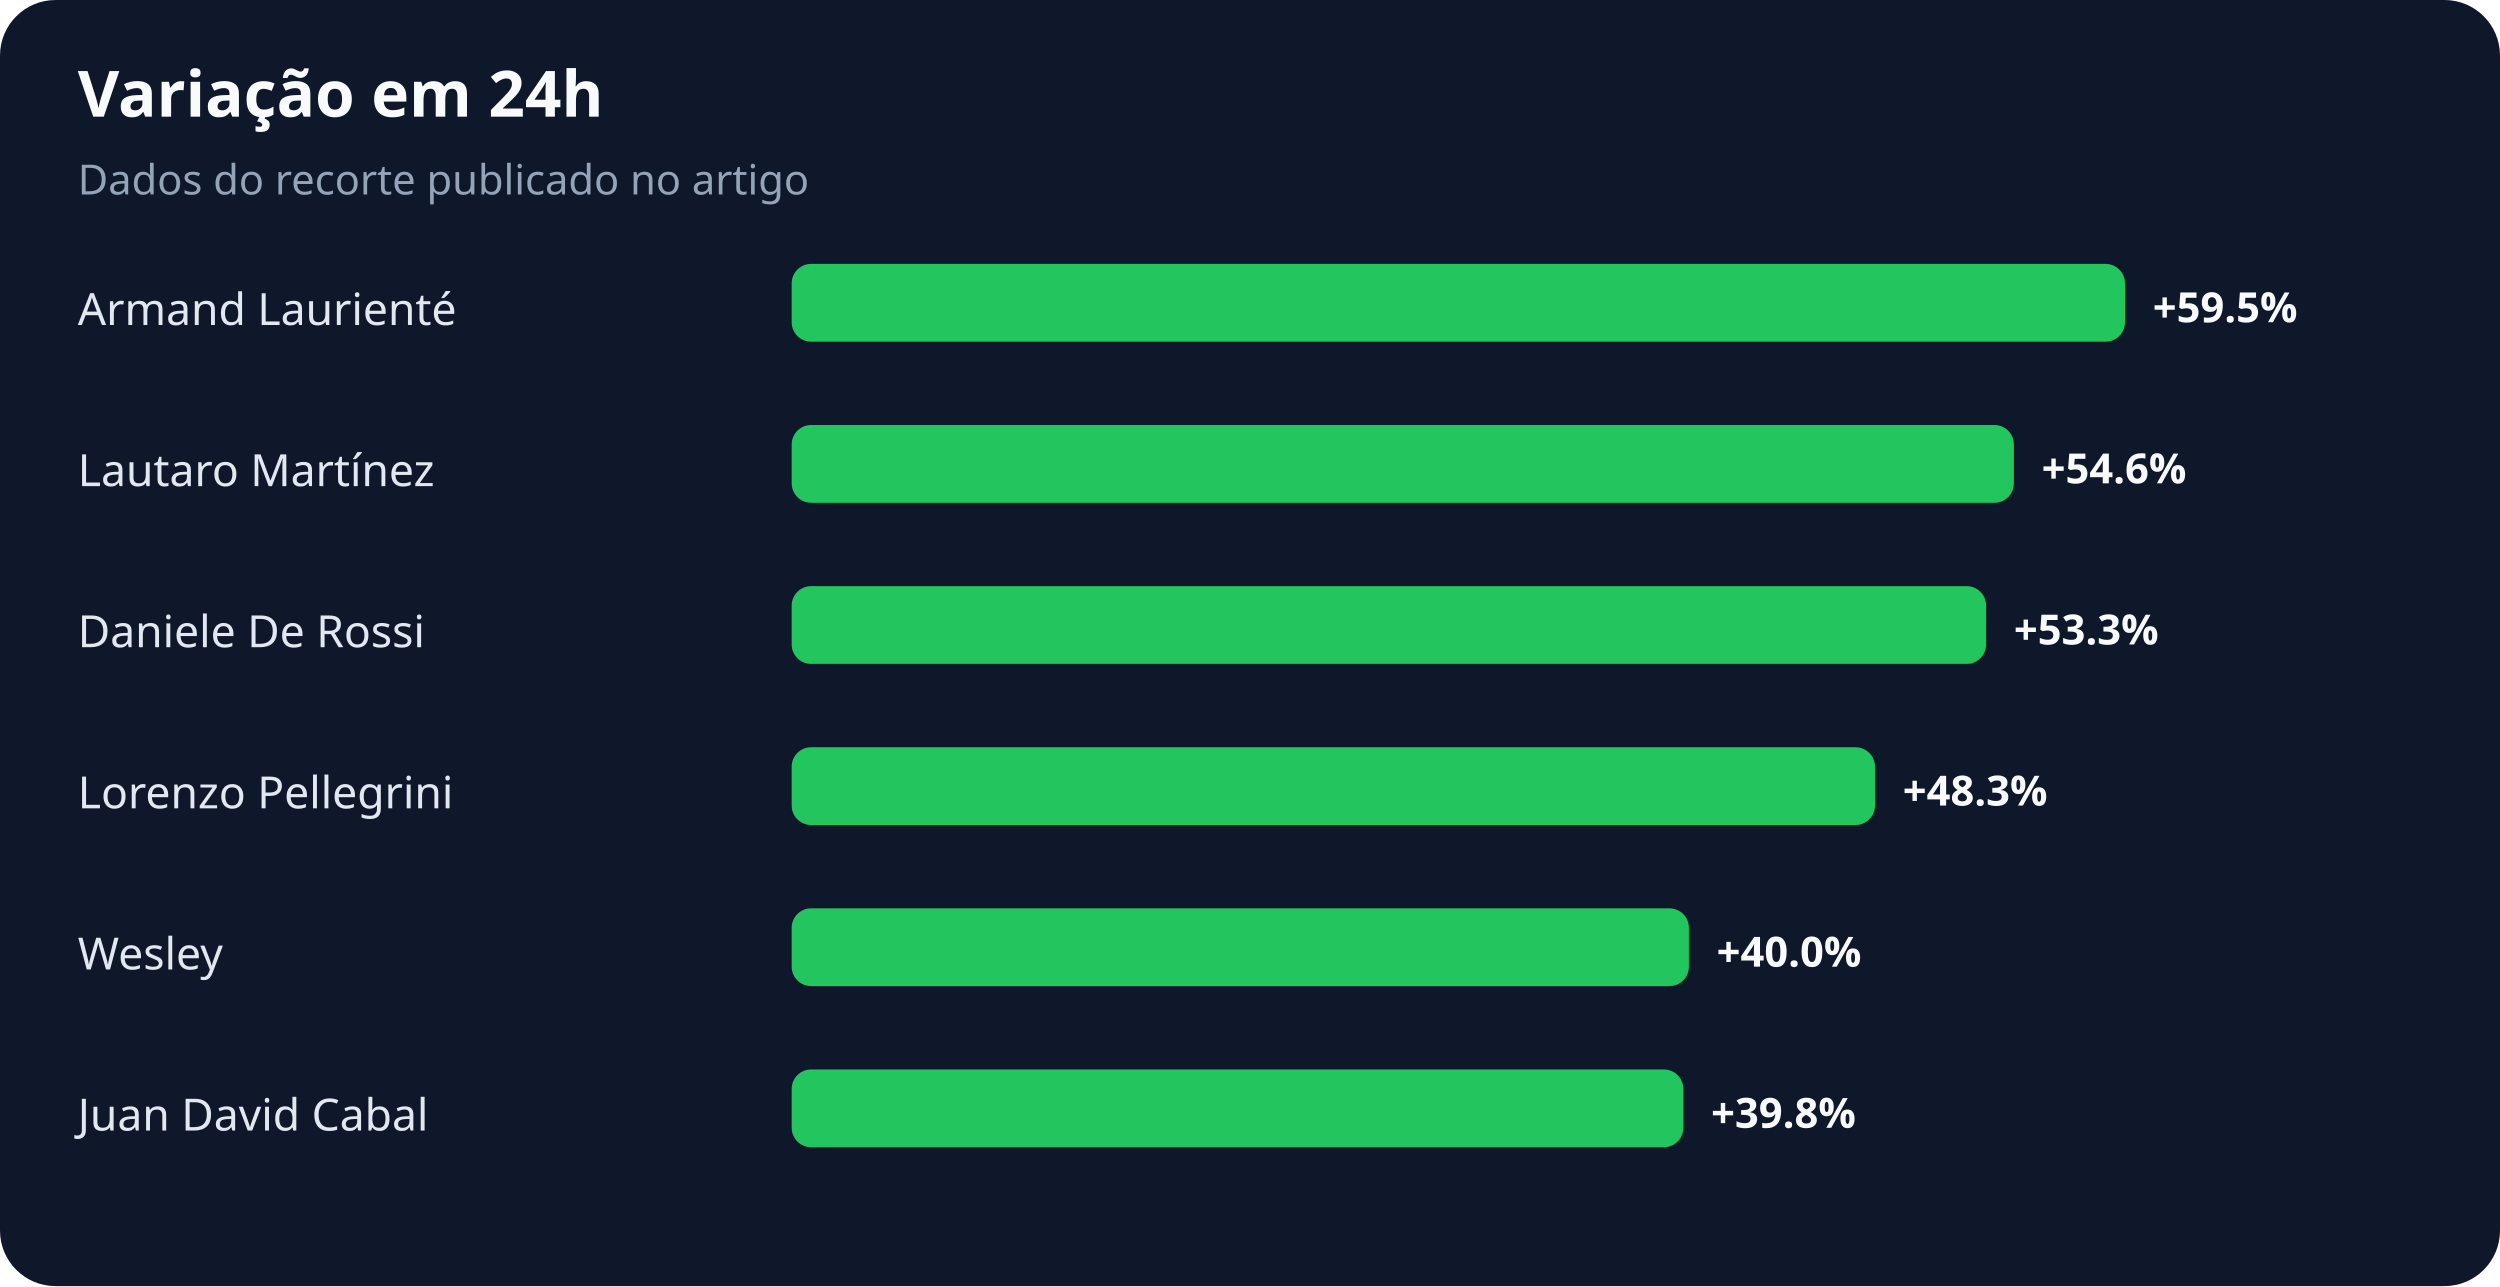
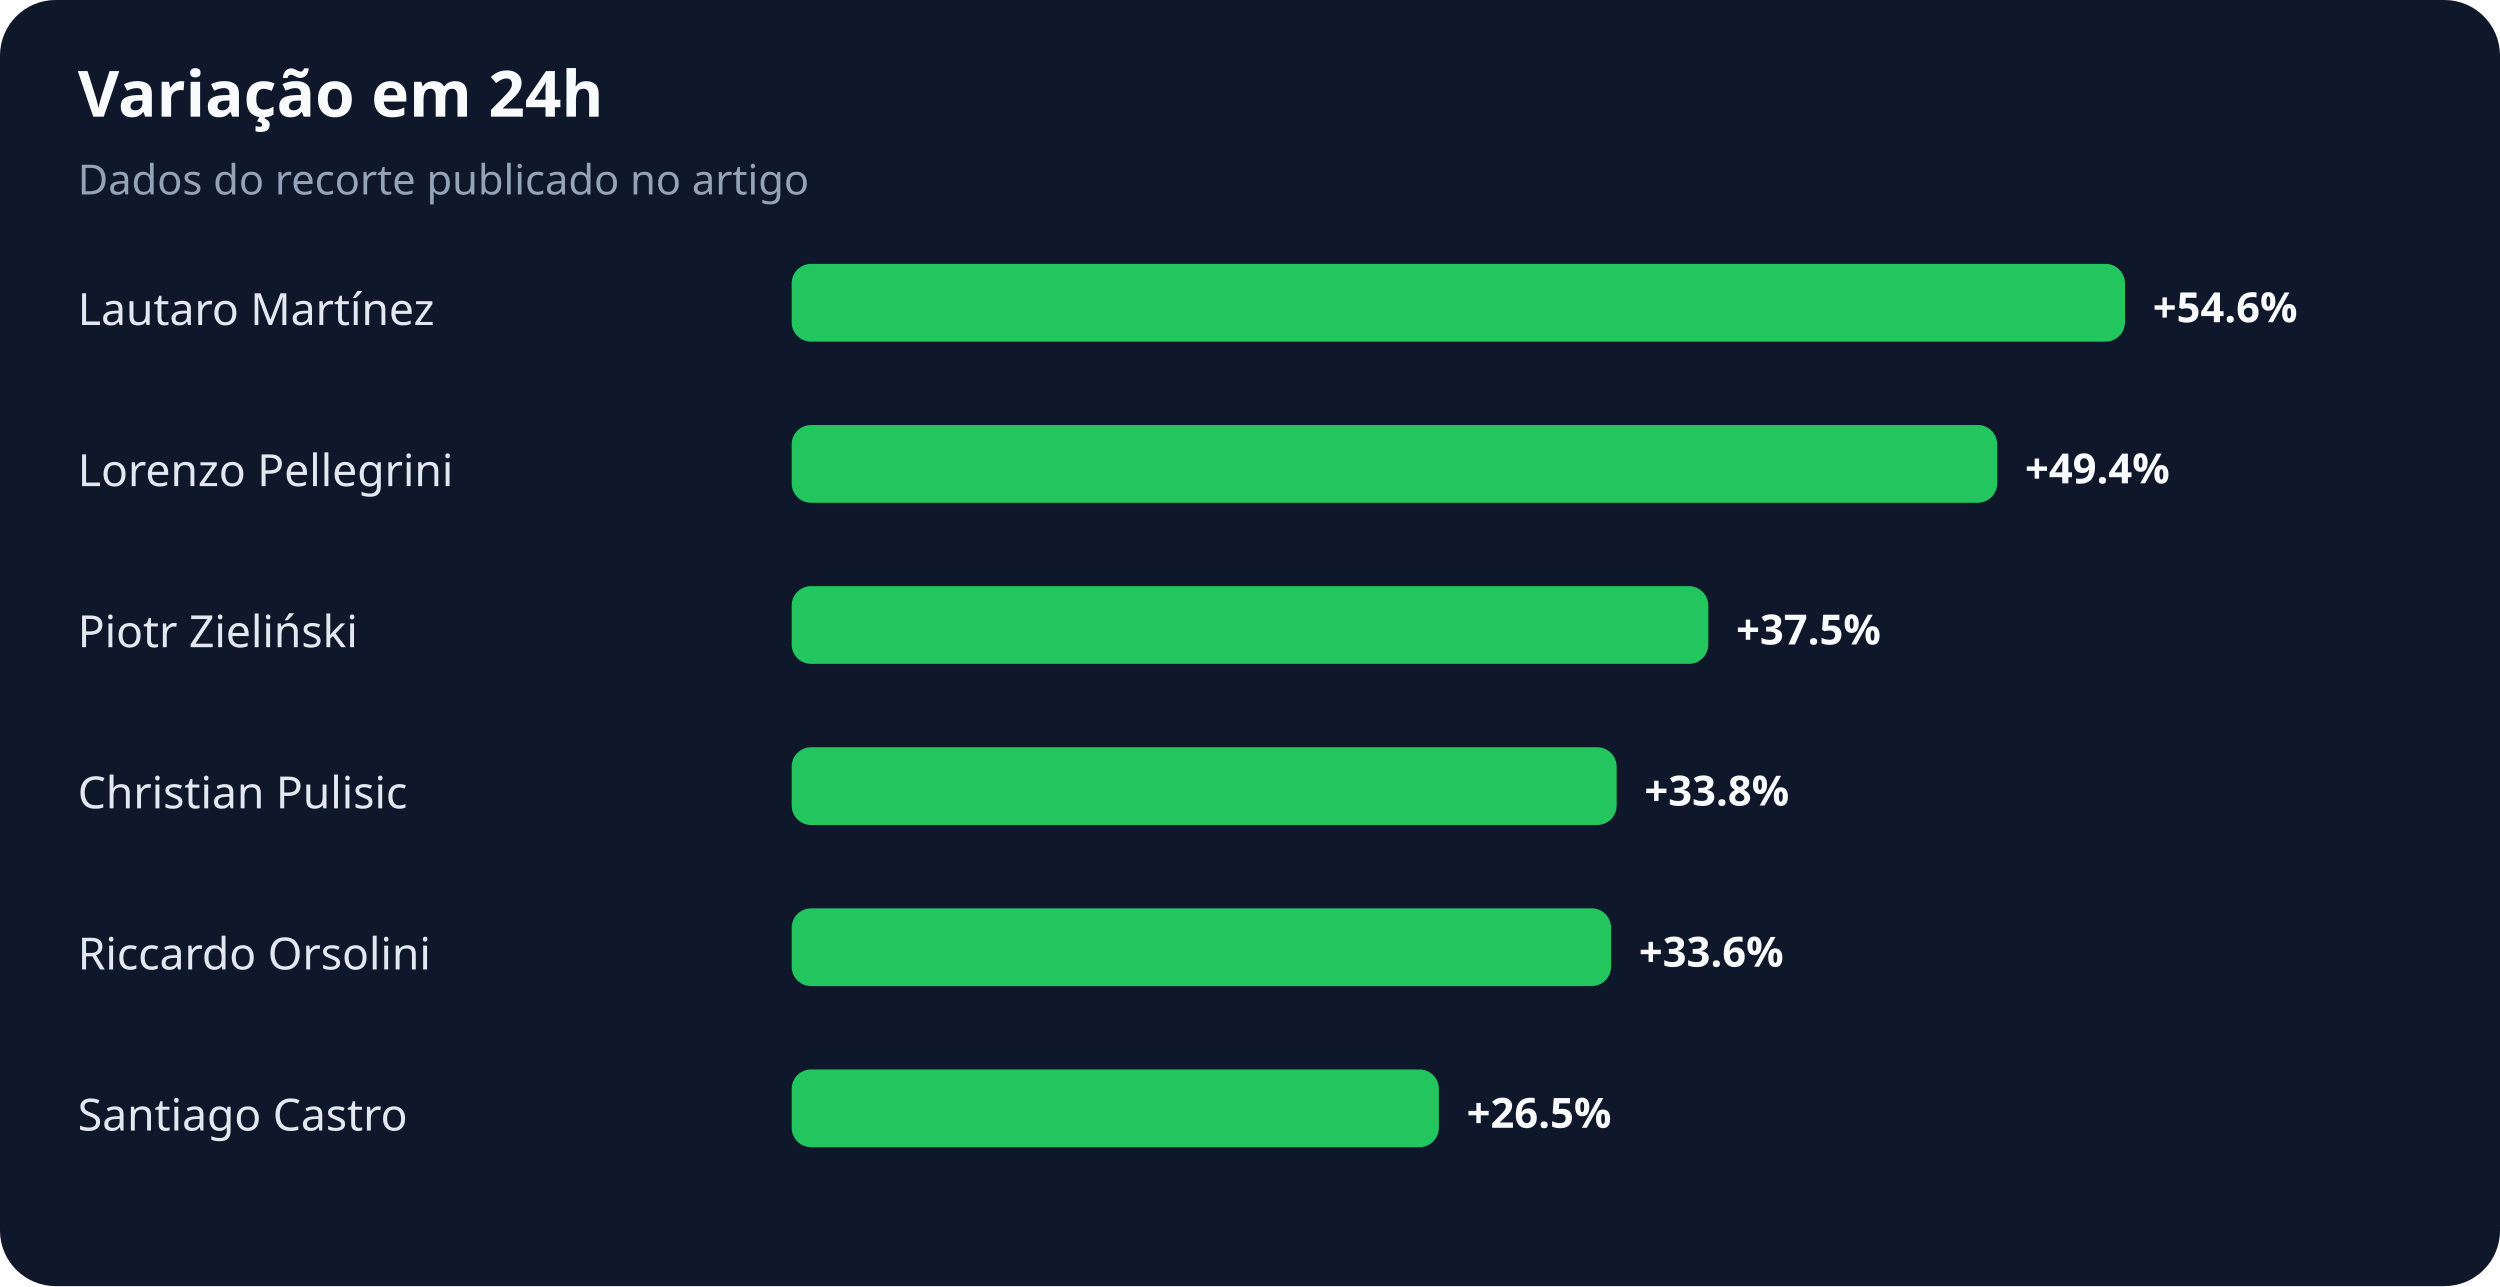
<svg xmlns="http://www.w3.org/2000/svg" width="900" height="463" viewBox="0 0 900 463" role="img" aria-labelledby="title desc">
  <rect width="100%" height="100%" rx="20" fill="#0f172a" />
  <text x="28" y="42" fill="#f8fafc" font-family="system-ui,sans-serif" font-size="23" font-weight="700">Variação em 24h</text>
  <text x="28" y="70" fill="#94a3b8" font-family="system-ui,sans-serif" font-size="15">Dados do recorte publicado no artigo</text>
-   <text x="28" y="117" fill="#e2e8f0" font-family="system-ui,sans-serif" font-size="16">Armand Laurienté</text>
+   <text x="28" y="117" fill="#e2e8f0" font-family="system-ui,sans-serif" font-size="16">Lautaro Martínez</text>
  <rect x="285" y="95" width="480" height="28" rx="7" fill="#22c55e" />
-   <text x="775" y="116" fill="#f8fafc" font-family="system-ui,sans-serif" font-size="15" font-weight="700">+59.5%</text>
-   <text x="28" y="175" fill="#e2e8f0" font-family="system-ui,sans-serif" font-size="16">Lautaro Martínez</text>
-   <rect x="285" y="153" width="440" height="28" rx="7" fill="#22c55e" />
-   <text x="735" y="174" fill="#f8fafc" font-family="system-ui,sans-serif" font-size="15" font-weight="700">+54.6%</text>
-   <text x="28" y="233" fill="#e2e8f0" font-family="system-ui,sans-serif" font-size="16">Daniele De Rossi</text>
-   <rect x="285" y="211" width="430" height="28" rx="7" fill="#22c55e" />
-   <text x="725" y="232" fill="#f8fafc" font-family="system-ui,sans-serif" font-size="15" font-weight="700">+53.3%</text>
-   <text x="28" y="291" fill="#e2e8f0" font-family="system-ui,sans-serif" font-size="16">Lorenzo Pellegrini</text>
-   <rect x="285" y="269" width="390" height="28" rx="7" fill="#22c55e" />
-   <text x="685" y="290" fill="#f8fafc" font-family="system-ui,sans-serif" font-size="15" font-weight="700">+48.3%</text>
-   <text x="28" y="349" fill="#e2e8f0" font-family="system-ui,sans-serif" font-size="16">Wesley</text>
-   <rect x="285" y="327" width="323" height="28" rx="7" fill="#22c55e" />
-   <text x="618" y="348" fill="#f8fafc" font-family="system-ui,sans-serif" font-size="15" font-weight="700">+40.0%</text>
-   <text x="28" y="407" fill="#e2e8f0" font-family="system-ui,sans-serif" font-size="16">Juan David Cabal</text>
-   <rect x="285" y="385" width="321" height="28" rx="7" fill="#22c55e" />
-   <text x="616" y="406" fill="#f8fafc" font-family="system-ui,sans-serif" font-size="15" font-weight="700">+39.8%</text>
+   <text x="775" y="116" fill="#f8fafc" font-family="system-ui,sans-serif" font-size="15" font-weight="700">+54.6%</text>
+   <text x="28" y="175" fill="#e2e8f0" font-family="system-ui,sans-serif" font-size="16">Lorenzo Pellegrini</text>
+   <rect x="285" y="153" width="434" height="28" rx="7" fill="#22c55e" />
+   <text x="729" y="174" fill="#f8fafc" font-family="system-ui,sans-serif" font-size="15" font-weight="700">+49.4%</text>
+   <text x="28" y="233" fill="#e2e8f0" font-family="system-ui,sans-serif" font-size="16">Piotr Zieliński</text>
+   <rect x="285" y="211" width="330" height="28" rx="7" fill="#22c55e" />
+   <text x="625" y="232" fill="#f8fafc" font-family="system-ui,sans-serif" font-size="15" font-weight="700">+37.5%</text>
+   <text x="28" y="291" fill="#e2e8f0" font-family="system-ui,sans-serif" font-size="16">Christian Pulisic</text>
+   <rect x="285" y="269" width="297" height="28" rx="7" fill="#22c55e" />
+   <text x="592" y="290" fill="#f8fafc" font-family="system-ui,sans-serif" font-size="15" font-weight="700">+33.8%</text>
+   <text x="28" y="349" fill="#e2e8f0" font-family="system-ui,sans-serif" font-size="16">Riccardo Orsolini</text>
+   <rect x="285" y="327" width="295" height="28" rx="7" fill="#22c55e" />
+   <text x="590" y="348" fill="#f8fafc" font-family="system-ui,sans-serif" font-size="15" font-weight="700">+33.6%</text>
+   <text x="28" y="407" fill="#e2e8f0" font-family="system-ui,sans-serif" font-size="16">Santiago Castro</text>
+   <rect x="285" y="385" width="233" height="28" rx="7" fill="#22c55e" />
+   <text x="528" y="406" fill="#f8fafc" font-family="system-ui,sans-serif" font-size="15" font-weight="700">+26.5%</text>
</svg>
